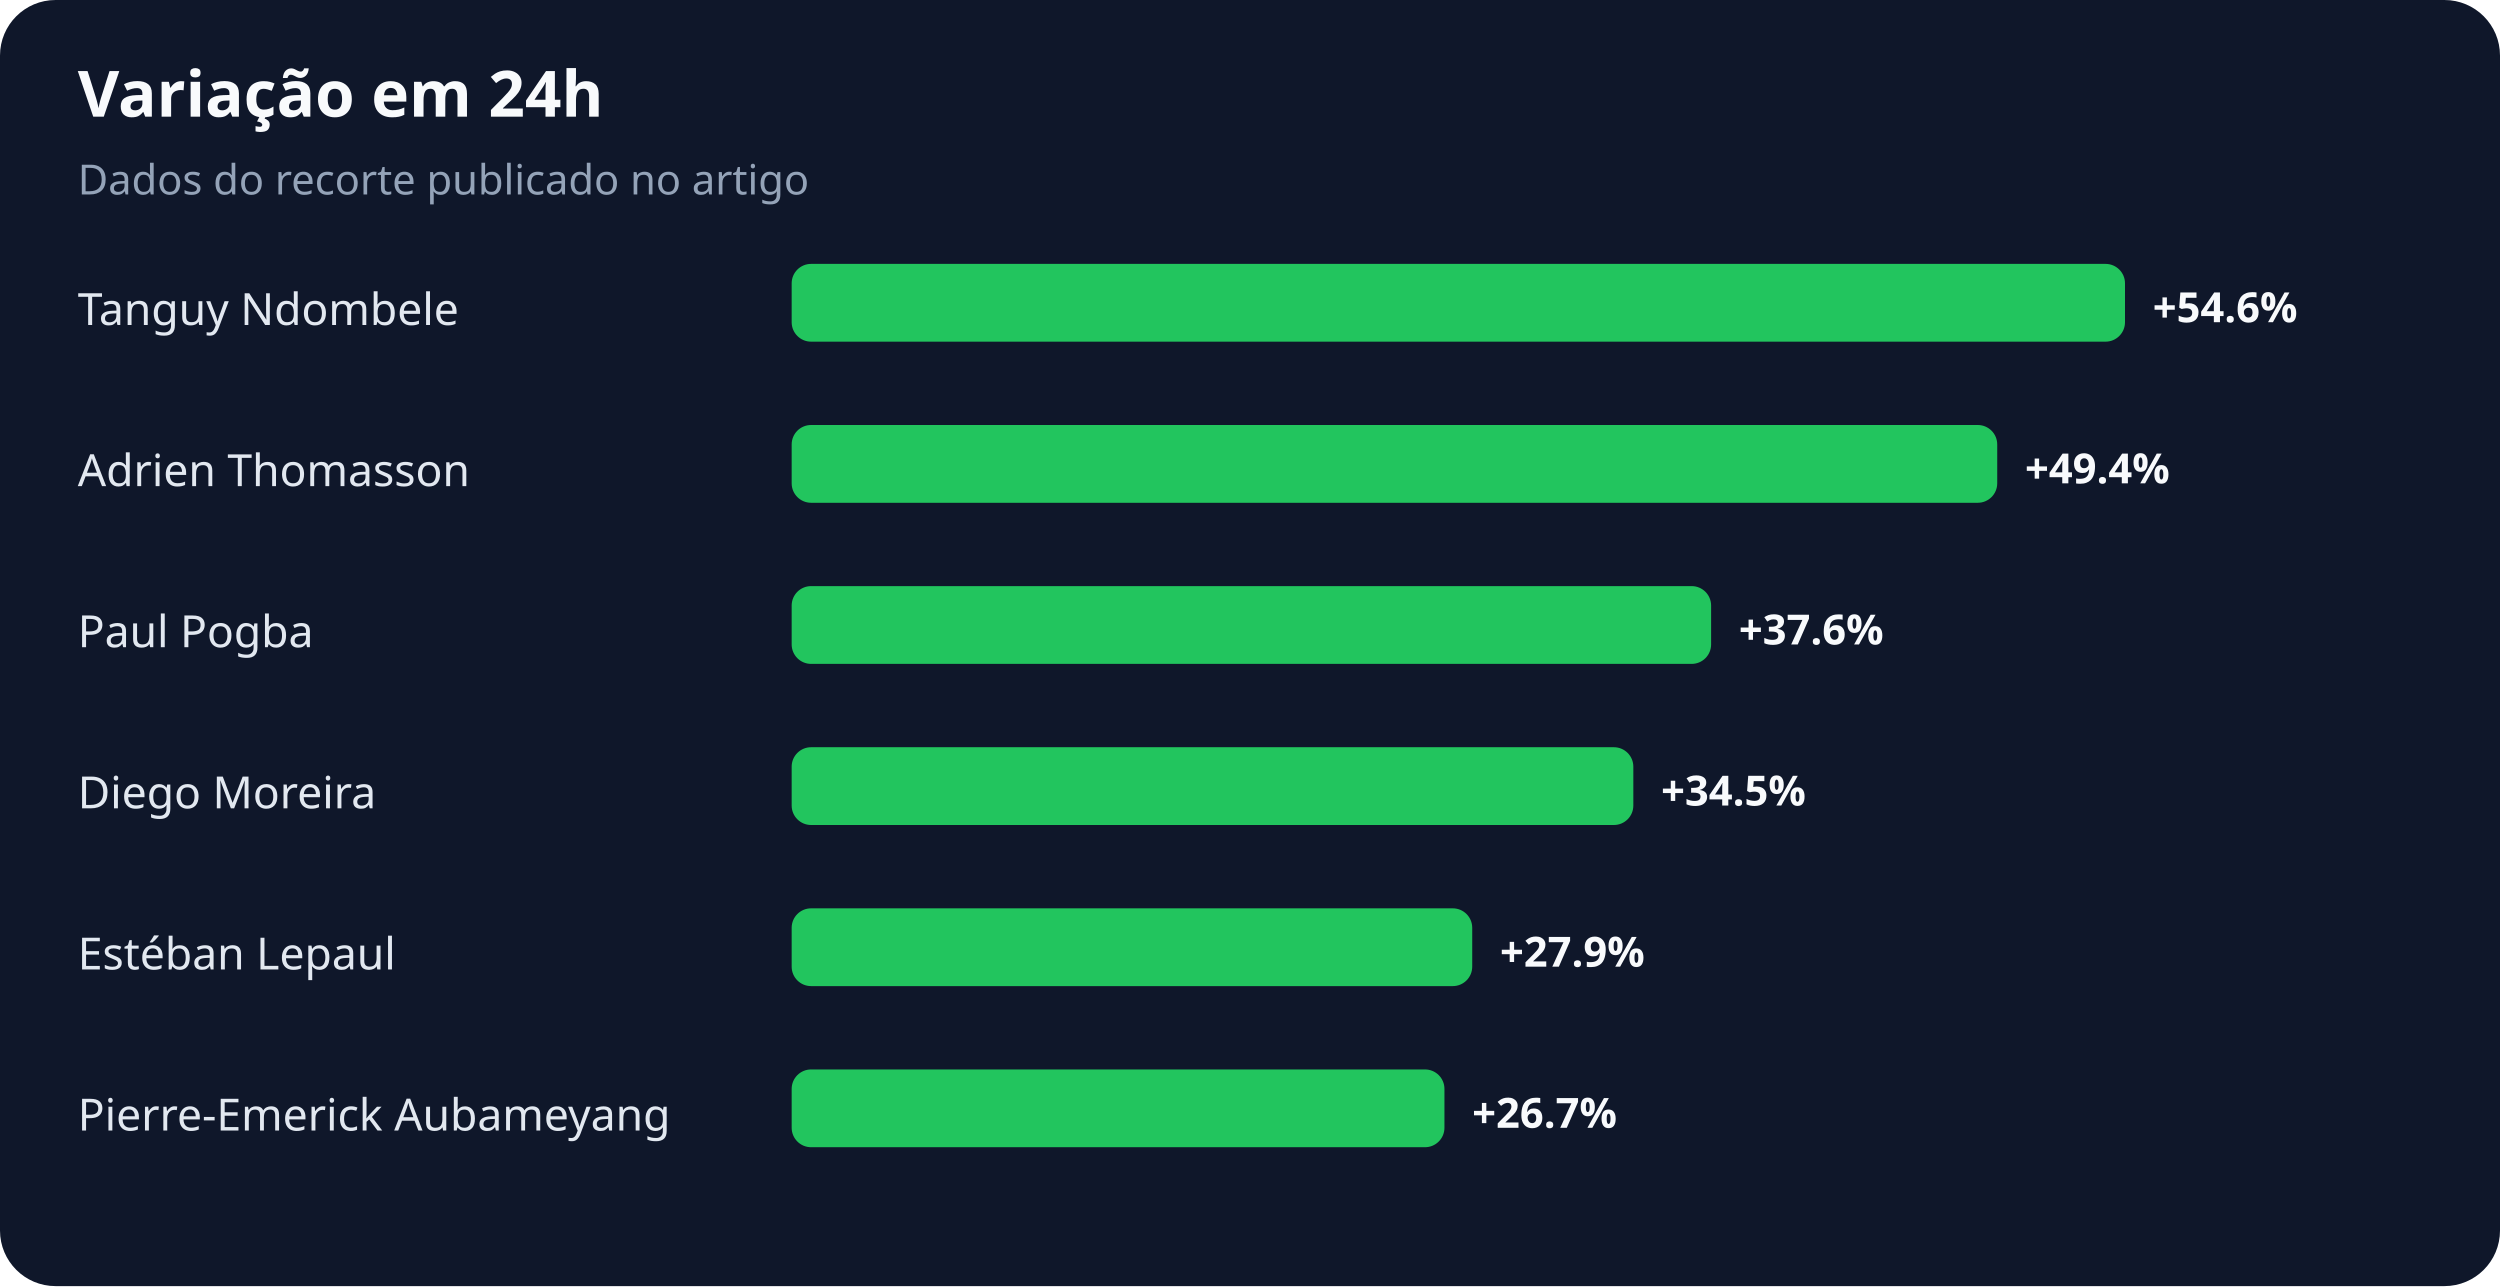
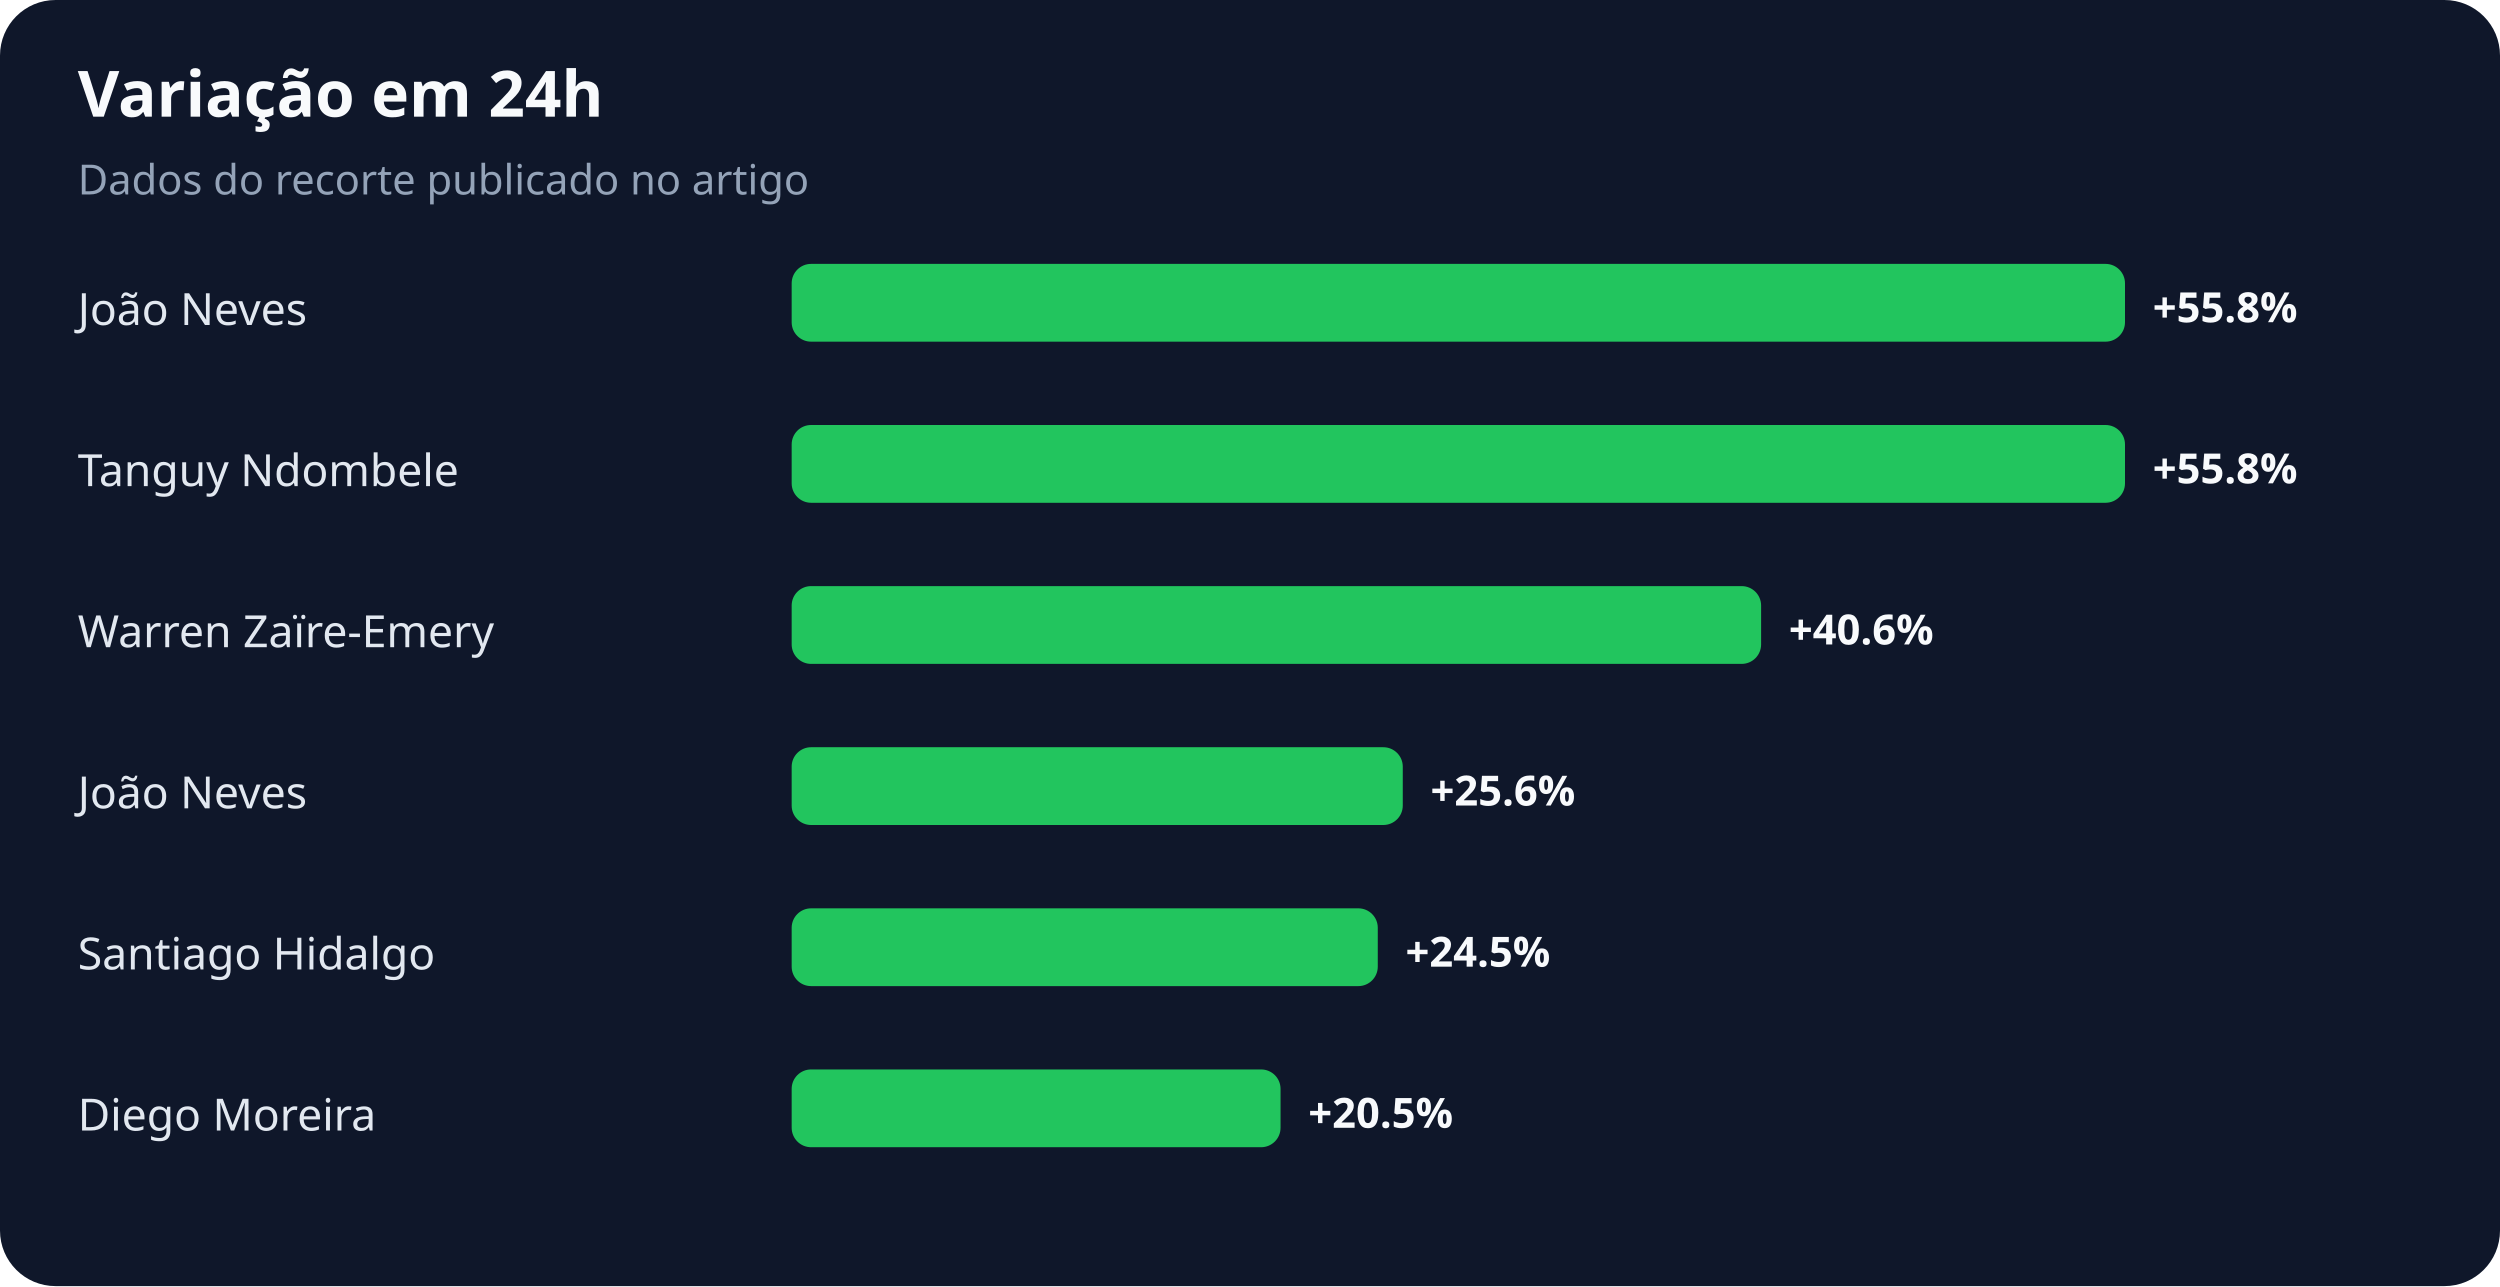
<svg xmlns="http://www.w3.org/2000/svg" width="900" height="463" viewBox="0 0 900 463" role="img" aria-labelledby="title desc">
  <rect width="100%" height="100%" rx="20" fill="#0f172a" />
  <text x="28" y="42" fill="#f8fafc" font-family="system-ui,sans-serif" font-size="23" font-weight="700">Variação em 24h</text>
  <text x="28" y="70" fill="#94a3b8" font-family="system-ui,sans-serif" font-size="15">Dados do recorte publicado no artigo</text>
-   <text x="28" y="117" fill="#e2e8f0" font-family="system-ui,sans-serif" font-size="16">Tanguy Ndombele</text>
+   <text x="28" y="117" fill="#e2e8f0" font-family="system-ui,sans-serif" font-size="16">João Neves</text>
  <rect x="285" y="95" width="480" height="28" rx="7" fill="#22c55e" />
-   <text x="775" y="116" fill="#f8fafc" font-family="system-ui,sans-serif" font-size="15" font-weight="700">+54.6%</text>
-   <text x="28" y="175" fill="#e2e8f0" font-family="system-ui,sans-serif" font-size="16">Adrien Thomasson</text>
-   <rect x="285" y="153" width="434" height="28" rx="7" fill="#22c55e" />
-   <text x="729" y="174" fill="#f8fafc" font-family="system-ui,sans-serif" font-size="15" font-weight="700">+49.4%</text>
-   <text x="28" y="233" fill="#e2e8f0" font-family="system-ui,sans-serif" font-size="16">Paul Pogba</text>
-   <rect x="285" y="211" width="331" height="28" rx="7" fill="#22c55e" />
-   <text x="626" y="232" fill="#f8fafc" font-family="system-ui,sans-serif" font-size="15" font-weight="700">+37.6%</text>
-   <text x="28" y="291" fill="#e2e8f0" font-family="system-ui,sans-serif" font-size="16">Diego Moreira</text>
-   <rect x="285" y="269" width="303" height="28" rx="7" fill="#22c55e" />
-   <text x="598" y="290" fill="#f8fafc" font-family="system-ui,sans-serif" font-size="15" font-weight="700">+34.5%</text>
-   <text x="28" y="349" fill="#e2e8f0" font-family="system-ui,sans-serif" font-size="16">Estéban Lepaul</text>
-   <rect x="285" y="327" width="245" height="28" rx="7" fill="#22c55e" />
-   <text x="540" y="348" fill="#f8fafc" font-family="system-ui,sans-serif" font-size="15" font-weight="700">+27.9%</text>
-   <text x="28" y="407" fill="#e2e8f0" font-family="system-ui,sans-serif" font-size="16">Pierre-Emerick Aubameyang</text>
-   <rect x="285" y="385" width="235" height="28" rx="7" fill="#22c55e" />
-   <text x="530" y="406" fill="#f8fafc" font-family="system-ui,sans-serif" font-size="15" font-weight="700">+26.7%</text>
+   <text x="775" y="116" fill="#f8fafc" font-family="system-ui,sans-serif" font-size="15" font-weight="700">+55.8%</text>
+   <text x="28" y="175" fill="#e2e8f0" font-family="system-ui,sans-serif" font-size="16">Tanguy Ndombele</text>
+   <rect x="285" y="153" width="480" height="28" rx="7" fill="#22c55e" />
+   <text x="775" y="174" fill="#f8fafc" font-family="system-ui,sans-serif" font-size="15" font-weight="700">+55.8%</text>
+   <text x="28" y="233" fill="#e2e8f0" font-family="system-ui,sans-serif" font-size="16">Warren Zaïre-Emery</text>
+   <rect x="285" y="211" width="349" height="28" rx="7" fill="#22c55e" />
+   <text x="644" y="232" fill="#f8fafc" font-family="system-ui,sans-serif" font-size="15" font-weight="700">+40.6%</text>
+   <text x="28" y="291" fill="#e2e8f0" font-family="system-ui,sans-serif" font-size="16">João Neves</text>
+   <rect x="285" y="269" width="220" height="28" rx="7" fill="#22c55e" />
+   <text x="515" y="290" fill="#f8fafc" font-family="system-ui,sans-serif" font-size="15" font-weight="700">+25.6%</text>
+   <text x="28" y="349" fill="#e2e8f0" font-family="system-ui,sans-serif" font-size="16">Santiago Hidalgo</text>
+   <rect x="285" y="327" width="211" height="28" rx="7" fill="#22c55e" />
+   <text x="506" y="348" fill="#f8fafc" font-family="system-ui,sans-serif" font-size="15" font-weight="700">+24.5%</text>
+   <text x="28" y="407" fill="#e2e8f0" font-family="system-ui,sans-serif" font-size="16">Diego Moreira</text>
+   <rect x="285" y="385" width="176" height="28" rx="7" fill="#22c55e" />
+   <text x="471" y="406" fill="#f8fafc" font-family="system-ui,sans-serif" font-size="15" font-weight="700">+20.5%</text>
</svg>
